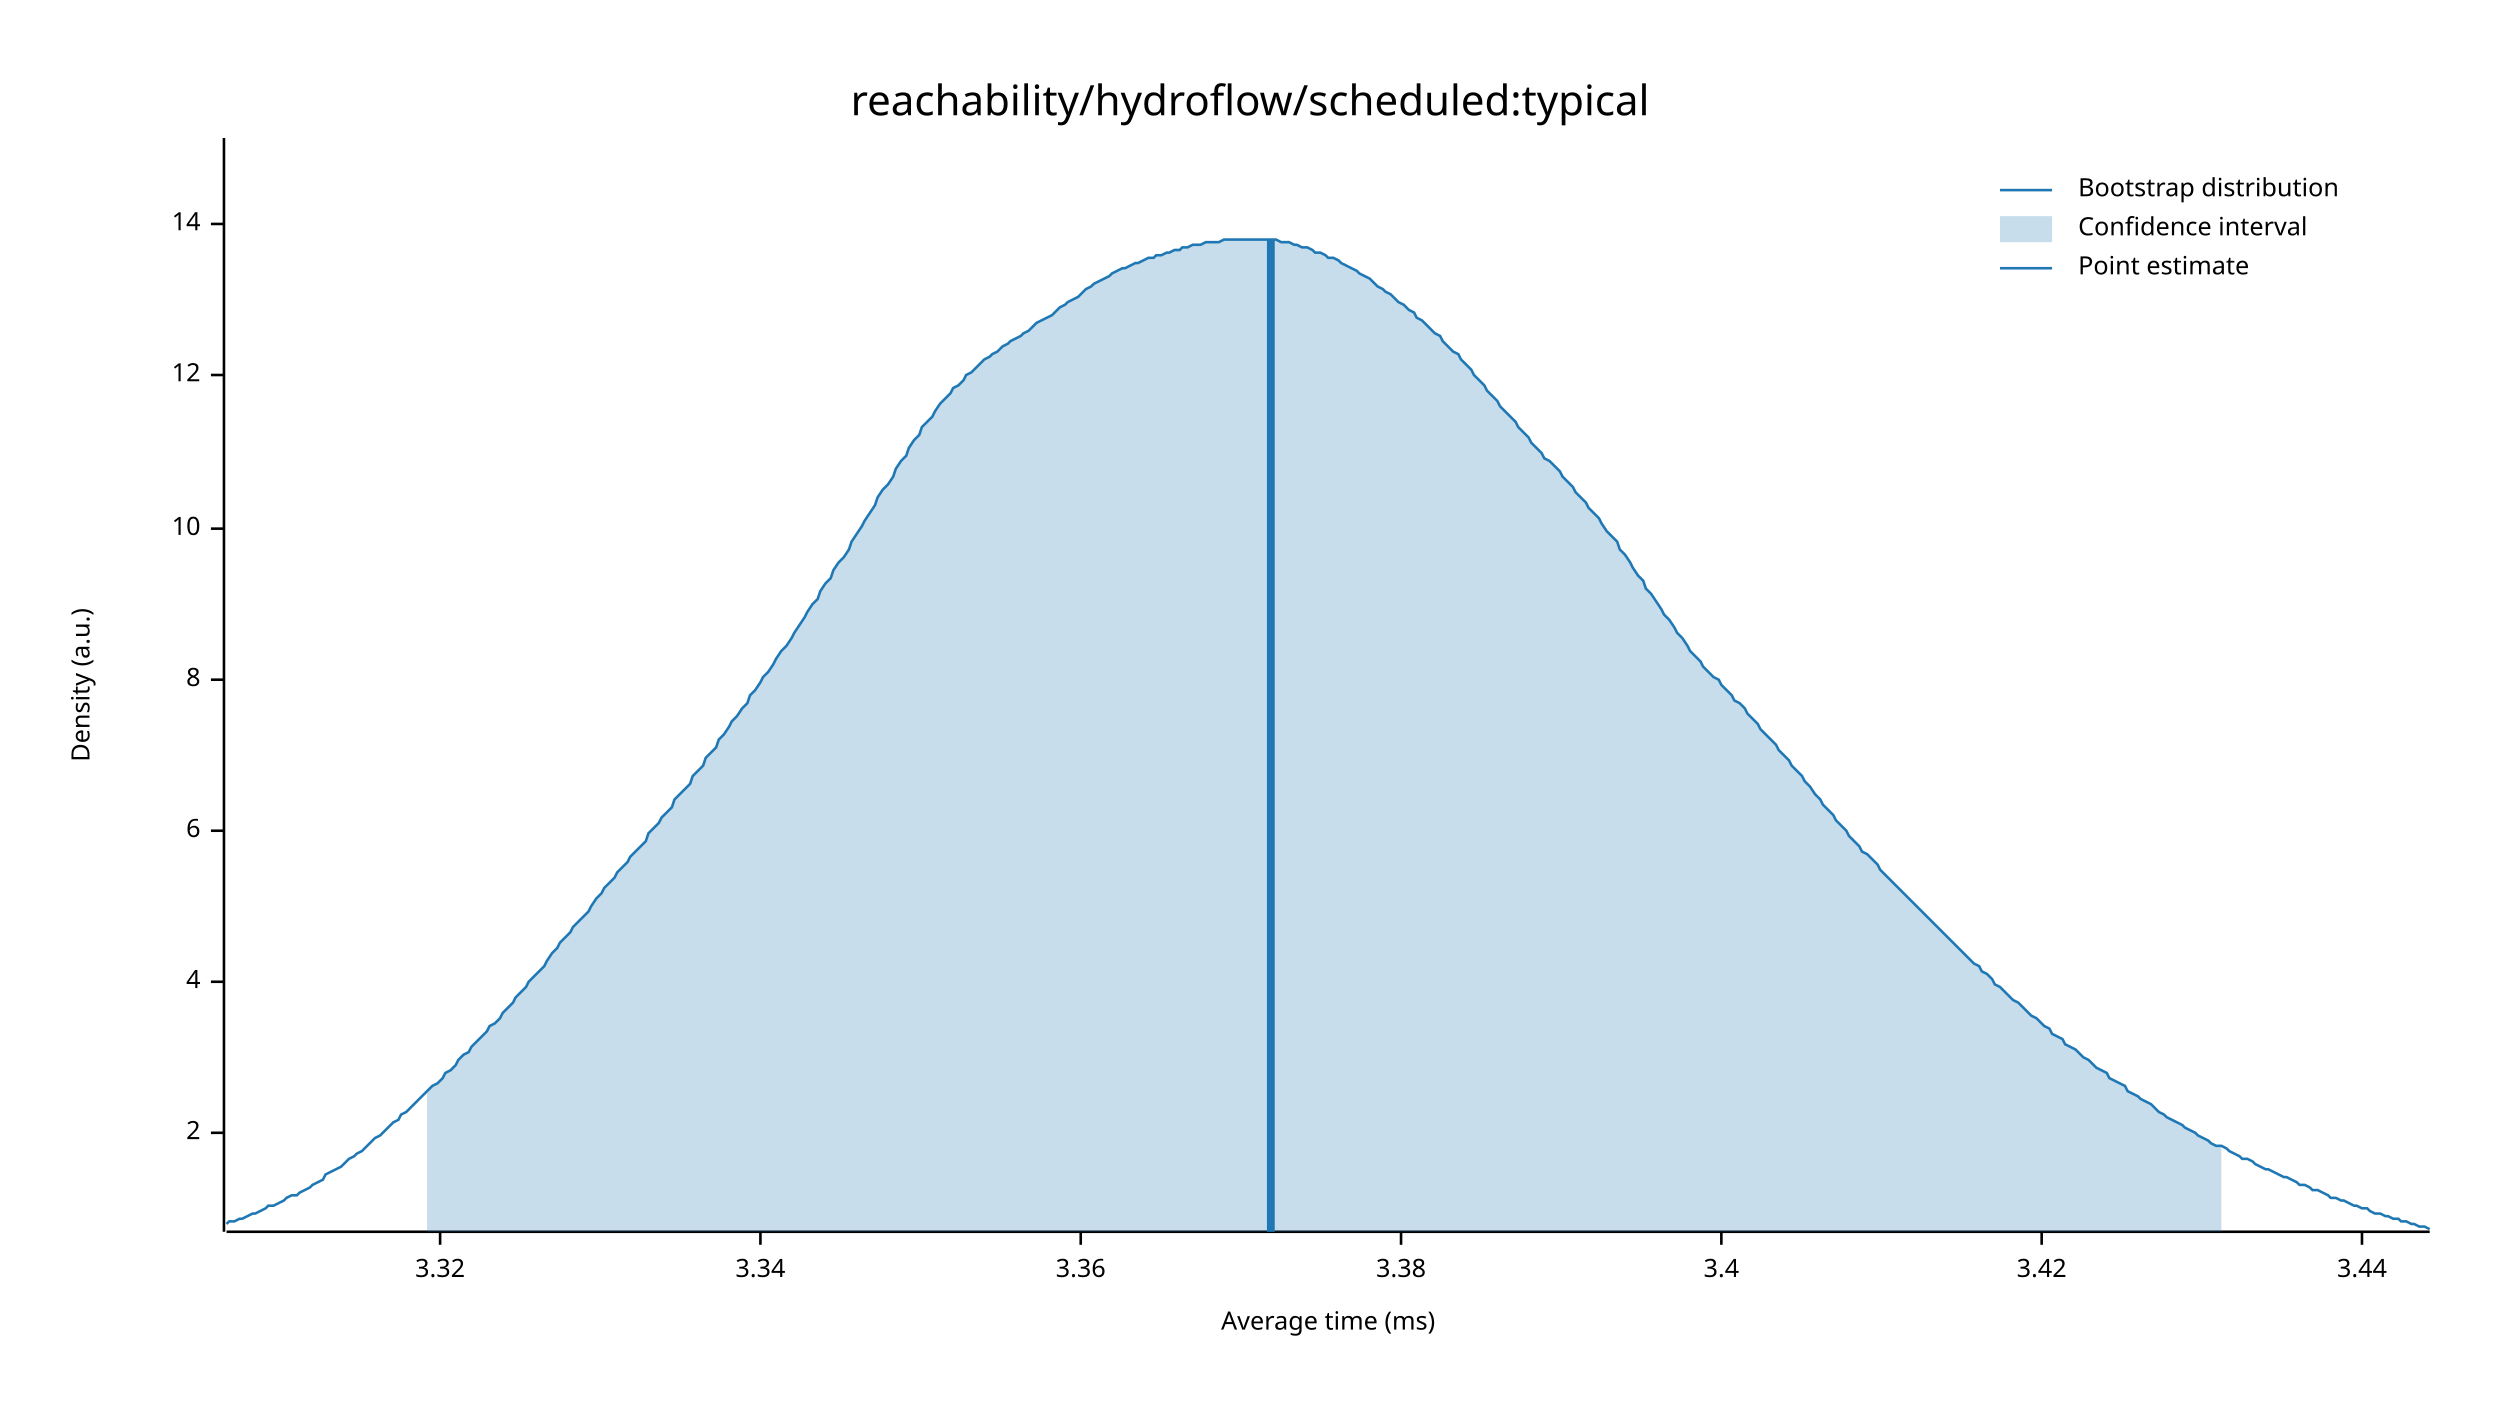
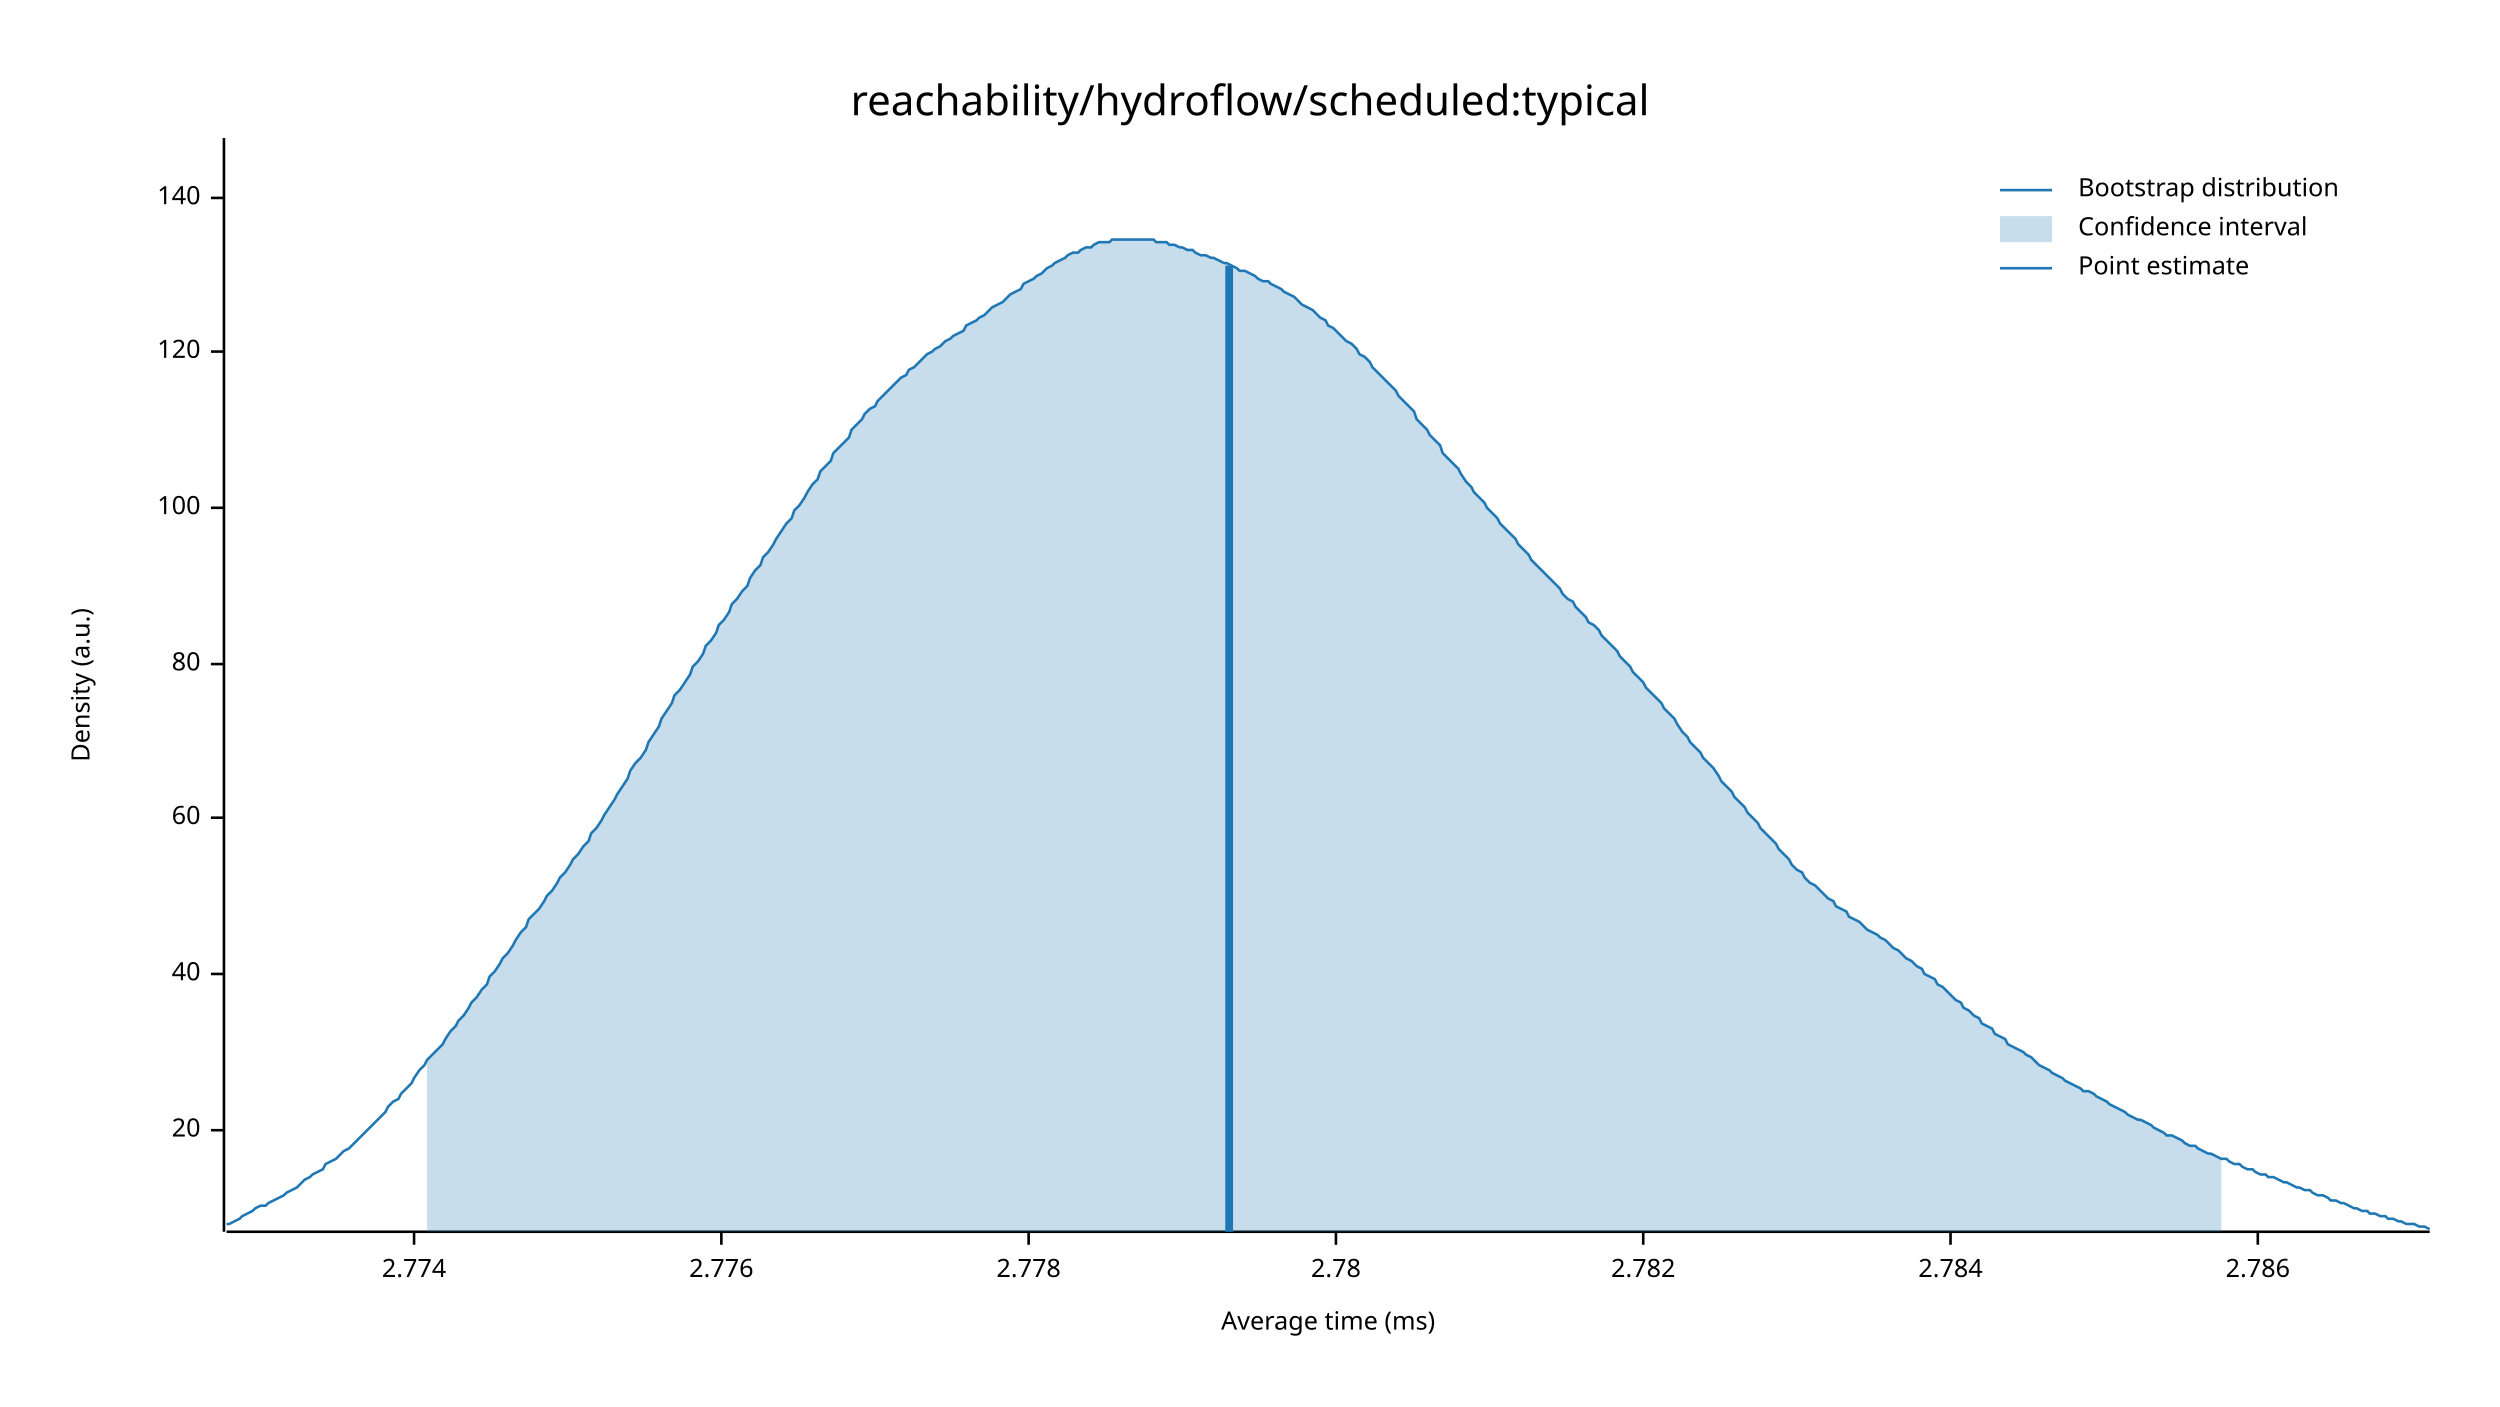
<svg xmlns="http://www.w3.org/2000/svg" width="960" height="540" viewBox="0 0 960 540">
  <text x="480" y="32" dy="0.76em" text-anchor="middle" font-family="sans-serif" font-size="16.129" opacity="1" fill="#000000">
reachability/hydroflow/scheduled:typical
</text>
  <text x="27" y="263" dy="0.76em" text-anchor="middle" font-family="sans-serif" font-size="9.677" opacity="1" fill="#000000" transform="rotate(270, 27, 263)">
Density (a.u.)
</text>
  <text x="510" y="513" dy="-0.5ex" text-anchor="middle" font-family="sans-serif" font-size="9.677" opacity="1" fill="#000000">
Average time (ms)
</text>
  <polyline fill="none" opacity="1" stroke="#000000" stroke-width="1" points="86,53 86,473 " />
-   <text x="77" y="435" dy="0.5ex" text-anchor="end" font-family="sans-serif" font-size="9.677" opacity="1" fill="#000000">
- 2
+   <text x="77" y="434" dy="0.5ex" text-anchor="end" font-family="sans-serif" font-size="9.677" opacity="1" fill="#000000">
+ 20
</text>
-   <polyline fill="none" opacity="1" stroke="#000000" stroke-width="1" points="81,435 86,435 " />
-   <text x="77" y="377" dy="0.5ex" text-anchor="end" font-family="sans-serif" font-size="9.677" opacity="1" fill="#000000">
- 4
+   <polyline fill="none" opacity="1" stroke="#000000" stroke-width="1" points="81,434 86,434 " />
+   <text x="77" y="374" dy="0.5ex" text-anchor="end" font-family="sans-serif" font-size="9.677" opacity="1" fill="#000000">
+ 40
</text>
-   <polyline fill="none" opacity="1" stroke="#000000" stroke-width="1" points="81,377 86,377 " />
-   <text x="77" y="319" dy="0.5ex" text-anchor="end" font-family="sans-serif" font-size="9.677" opacity="1" fill="#000000">
- 6
+   <polyline fill="none" opacity="1" stroke="#000000" stroke-width="1" points="81,374 86,374 " />
+   <text x="77" y="314" dy="0.5ex" text-anchor="end" font-family="sans-serif" font-size="9.677" opacity="1" fill="#000000">
+ 60
</text>
-   <polyline fill="none" opacity="1" stroke="#000000" stroke-width="1" points="81,319 86,319 " />
-   <text x="77" y="261" dy="0.5ex" text-anchor="end" font-family="sans-serif" font-size="9.677" opacity="1" fill="#000000">
- 8
+   <polyline fill="none" opacity="1" stroke="#000000" stroke-width="1" points="81,314 86,314 " />
+   <text x="77" y="255" dy="0.5ex" text-anchor="end" font-family="sans-serif" font-size="9.677" opacity="1" fill="#000000">
+ 80
</text>
-   <polyline fill="none" opacity="1" stroke="#000000" stroke-width="1" points="81,261 86,261 " />
-   <text x="77" y="203" dy="0.5ex" text-anchor="end" font-family="sans-serif" font-size="9.677" opacity="1" fill="#000000">
- 10
+   <polyline fill="none" opacity="1" stroke="#000000" stroke-width="1" points="81,255 86,255 " />
+   <text x="77" y="195" dy="0.5ex" text-anchor="end" font-family="sans-serif" font-size="9.677" opacity="1" fill="#000000">
+ 100
</text>
-   <polyline fill="none" opacity="1" stroke="#000000" stroke-width="1" points="81,203 86,203 " />
-   <text x="77" y="144" dy="0.5ex" text-anchor="end" font-family="sans-serif" font-size="9.677" opacity="1" fill="#000000">
- 12
+   <polyline fill="none" opacity="1" stroke="#000000" stroke-width="1" points="81,195 86,195 " />
+   <text x="77" y="135" dy="0.5ex" text-anchor="end" font-family="sans-serif" font-size="9.677" opacity="1" fill="#000000">
+ 120
</text>
-   <polyline fill="none" opacity="1" stroke="#000000" stroke-width="1" points="81,144 86,144 " />
-   <text x="77" y="86" dy="0.5ex" text-anchor="end" font-family="sans-serif" font-size="9.677" opacity="1" fill="#000000">
- 14
+   <polyline fill="none" opacity="1" stroke="#000000" stroke-width="1" points="81,135 86,135 " />
+   <text x="77" y="76" dy="0.5ex" text-anchor="end" font-family="sans-serif" font-size="9.677" opacity="1" fill="#000000">
+ 140
</text>
-   <polyline fill="none" opacity="1" stroke="#000000" stroke-width="1" points="81,86 86,86 " />
+   <polyline fill="none" opacity="1" stroke="#000000" stroke-width="1" points="81,76 86,76 " />
  <polyline fill="none" opacity="1" stroke="#000000" stroke-width="1" points="87,473 933,473 " />
-   <text x="169" y="483" dy="0.76em" text-anchor="middle" font-family="sans-serif" font-size="9.677" opacity="1" fill="#000000">
- 3.32
+   <text x="159" y="483" dy="0.76em" text-anchor="middle" font-family="sans-serif" font-size="9.677" opacity="1" fill="#000000">
+ 2.774
</text>
-   <polyline fill="none" opacity="1" stroke="#000000" stroke-width="1" points="169,473 169,478 " />
-   <text x="292" y="483" dy="0.76em" text-anchor="middle" font-family="sans-serif" font-size="9.677" opacity="1" fill="#000000">
- 3.34
+   <polyline fill="none" opacity="1" stroke="#000000" stroke-width="1" points="159,473 159,478 " />
+   <text x="277" y="483" dy="0.76em" text-anchor="middle" font-family="sans-serif" font-size="9.677" opacity="1" fill="#000000">
+ 2.776
</text>
-   <polyline fill="none" opacity="1" stroke="#000000" stroke-width="1" points="292,473 292,478 " />
-   <text x="415" y="483" dy="0.76em" text-anchor="middle" font-family="sans-serif" font-size="9.677" opacity="1" fill="#000000">
- 3.36
+   <polyline fill="none" opacity="1" stroke="#000000" stroke-width="1" points="277,473 277,478 " />
+   <text x="395" y="483" dy="0.76em" text-anchor="middle" font-family="sans-serif" font-size="9.677" opacity="1" fill="#000000">
+ 2.778
</text>
-   <polyline fill="none" opacity="1" stroke="#000000" stroke-width="1" points="415,473 415,478 " />
-   <text x="538" y="483" dy="0.76em" text-anchor="middle" font-family="sans-serif" font-size="9.677" opacity="1" fill="#000000">
- 3.38
+   <polyline fill="none" opacity="1" stroke="#000000" stroke-width="1" points="395,473 395,478 " />
+   <text x="513" y="483" dy="0.76em" text-anchor="middle" font-family="sans-serif" font-size="9.677" opacity="1" fill="#000000">
+ 2.78
</text>
-   <polyline fill="none" opacity="1" stroke="#000000" stroke-width="1" points="538,473 538,478 " />
-   <text x="661" y="483" dy="0.76em" text-anchor="middle" font-family="sans-serif" font-size="9.677" opacity="1" fill="#000000">
- 3.4
+   <polyline fill="none" opacity="1" stroke="#000000" stroke-width="1" points="513,473 513,478 " />
+   <text x="631" y="483" dy="0.76em" text-anchor="middle" font-family="sans-serif" font-size="9.677" opacity="1" fill="#000000">
+ 2.782
</text>
-   <polyline fill="none" opacity="1" stroke="#000000" stroke-width="1" points="661,473 661,478 " />
-   <text x="784" y="483" dy="0.76em" text-anchor="middle" font-family="sans-serif" font-size="9.677" opacity="1" fill="#000000">
- 3.42
+   <polyline fill="none" opacity="1" stroke="#000000" stroke-width="1" points="631,473 631,478 " />
+   <text x="749" y="483" dy="0.76em" text-anchor="middle" font-family="sans-serif" font-size="9.677" opacity="1" fill="#000000">
+ 2.784
</text>
-   <polyline fill="none" opacity="1" stroke="#000000" stroke-width="1" points="784,473 784,478 " />
-   <text x="907" y="483" dy="0.76em" text-anchor="middle" font-family="sans-serif" font-size="9.677" opacity="1" fill="#000000">
- 3.44
+   <polyline fill="none" opacity="1" stroke="#000000" stroke-width="1" points="749,473 749,478 " />
+   <text x="867" y="483" dy="0.76em" text-anchor="middle" font-family="sans-serif" font-size="9.677" opacity="1" fill="#000000">
+ 2.786
</text>
-   <polyline fill="none" opacity="1" stroke="#000000" stroke-width="1" points="907,473 907,478 " />
-   <polyline fill="none" opacity="1" stroke="#1F78B4" stroke-width="1" points="87,470 88,469 90,469 92,468 93,468 95,467 97,466 98,466 100,465 102,464 103,463 105,463 107,462 109,461 110,460 112,459 114,459 115,458 117,457 119,456 120,455 122,454 124,453 125,451 127,450 129,449 131,448 132,447 134,445 136,444 137,443 139,442 141,440 142,439 144,437 146,436 148,434 149,433 151,431 153,430 154,428 156,427 158,425 159,424 161,422 163,420 164,419 166,417 168,416 170,414 171,412 173,411 175,409 176,407 178,405 180,404 181,402 183,400 185,398 187,396 188,394 190,393 192,391 193,389 195,387 197,385 198,383 200,381 202,379 203,377 205,375 207,373 209,371 210,369 212,366 214,364 215,362 217,360 219,358 220,356 222,354 224,352 226,350 227,348 229,345 231,343 232,341 234,339 236,337 237,335 239,333 241,331 242,329 244,327 246,325 248,323 249,320 251,318 253,316 254,314 256,312 258,310 259,307 261,305 263,303 265,301 266,298 268,296 270,294 271,291 273,289 275,287 276,284 278,282 280,279 281,277 283,275 285,272 287,270 288,267 290,265 292,262 293,260 295,258 297,255 298,253 300,250 302,248 304,245 305,243 307,240 309,237 310,235 312,232 314,230 315,227 317,224 319,222 320,219 322,216 324,214 326,211 327,208 329,205 331,202 332,200 334,197 336,194 337,191 339,188 341,186 343,183 344,180 346,177 348,175 349,172 351,169 353,167 354,164 356,162 358,160 359,158 361,155 363,153 365,151 366,149 368,148 370,146 371,144 373,143 375,141 376,140 378,138 380,137 381,136 383,135 385,133 387,132 388,131 390,130 392,129 393,128 395,127 397,125 398,124 400,123 402,122 404,121 405,120 407,118 409,117 410,116 412,115 414,114 415,113 417,111 419,110 420,109 422,108 424,107 426,106 427,105 429,104 431,103 432,103 434,102 436,101 437,101 439,100 441,99 443,99 444,98 446,98 448,97 449,97 451,96 453,96 454,95 456,95 458,94 459,94 461,94 463,93 465,93 466,93 468,93 470,92 471,92 473,92 475,92 476,92 478,92 480,92 482,92 483,92 485,92 487,92 488,92 490,92 492,93 493,93 495,93 497,94 498,94 500,95 502,95 504,96 505,97 507,97 509,98 510,99 512,99 514,100 515,101 517,102 519,103 521,104 522,105 524,106 526,107 527,108 529,110 531,111 532,112 534,113 536,115 537,116 539,117 541,119 543,120 544,122 546,123 548,125 549,126 551,128 553,129 554,131 556,133 558,135 560,136 561,138 563,140 565,142 566,144 568,146 570,148 571,150 573,152 575,154 576,156 578,158 580,160 582,162 583,164 585,166 587,168 588,170 590,172 592,174 593,176 595,177 597,179 599,181 600,183 602,185 604,187 605,189 607,191 609,193 610,195 612,197 614,199 615,201 617,204 619,206 621,208 622,211 624,213 626,216 627,218 629,221 631,223 632,226 634,228 636,231 638,234 639,236 641,238 643,241 644,243 646,245 648,248 649,250 651,252 653,254 654,256 656,258 658,260 660,261 661,263 663,265 665,267 666,269 668,270 670,272 671,274 673,276 675,278 676,280 678,282 680,284 682,286 683,288 685,290 687,292 688,294 690,296 692,298 693,300 695,302 697,305 699,307 700,309 702,311 704,313 705,315 707,317 709,319 710,321 712,323 714,325 715,327 717,328 719,330 721,332 722,334 724,336 726,338 727,339 729,341 731,343 732,344 734,346 736,348 738,350 739,351 741,353 743,355 744,356 746,358 748,360 749,361 751,363 753,365 754,366 756,368 758,370 760,371 761,373 763,374 765,376 766,378 768,379 770,381 771,382 773,384 775,385 777,387 778,388 780,390 782,391 783,392 785,394 787,395 788,397 790,398 792,399 793,401 795,402 797,403 799,405 800,406 802,407 804,409 805,410 807,411 809,412 810,414 812,415 814,416 816,417 817,419 819,420 821,421 822,422 824,423 826,424 827,425 829,427 831,428 832,429 834,430 836,431 838,432 839,433 841,434 843,435 844,436 846,437 848,438 849,439 851,440 853,440 855,441 856,442 858,443 860,444 861,445 863,445 865,446 866,447 868,448 870,449 871,449 873,450 875,451 877,452 878,452 880,453 882,454 883,455 885,455 887,456 888,457 890,457 892,458 894,459 895,460 897,460 899,461 900,461 902,462 904,463 905,463 907,464 909,464 910,465 912,466 914,466 916,467 917,467 919,468 921,468 922,469 924,469 926,470 927,470 929,471 931,471 933,472 " />
-   <polygon opacity="0.25" fill="#1F78B4" points="164,419 166,417 168,416 170,414 171,412 173,411 175,409 176,407 178,405 180,404 181,402 183,400 185,398 187,396 188,394 190,393 192,391 193,389 195,387 197,385 198,383 200,381 202,379 203,377 205,375 207,373 209,371 210,369 212,366 214,364 215,362 217,360 219,358 220,356 222,354 224,352 226,350 227,348 229,345 231,343 232,341 234,339 236,337 237,335 239,333 241,331 242,329 244,327 246,325 248,323 249,320 251,318 253,316 254,314 256,312 258,310 259,307 261,305 263,303 265,301 266,298 268,296 270,294 271,291 273,289 275,287 276,284 278,282 280,279 281,277 283,275 285,272 287,270 288,267 290,265 292,262 293,260 295,258 297,255 298,253 300,250 302,248 304,245 305,243 307,240 309,237 310,235 312,232 314,230 315,227 317,224 319,222 320,219 322,216 324,214 326,211 327,208 329,205 331,202 332,200 334,197 336,194 337,191 339,188 341,186 343,183 344,180 346,177 348,175 349,172 351,169 353,167 354,164 356,162 358,160 359,158 361,155 363,153 365,151 366,149 368,148 370,146 371,144 373,143 375,141 376,140 378,138 380,137 381,136 383,135 385,133 387,132 388,131 390,130 392,129 393,128 395,127 397,125 398,124 400,123 402,122 404,121 405,120 407,118 409,117 410,116 412,115 414,114 415,113 417,111 419,110 420,109 422,108 424,107 426,106 427,105 429,104 431,103 432,103 434,102 436,101 437,101 439,100 441,99 443,99 444,98 446,98 448,97 449,97 451,96 453,96 454,95 456,95 458,94 459,94 461,94 463,93 465,93 466,93 468,93 470,92 471,92 473,92 475,92 476,92 478,92 480,92 482,92 483,92 485,92 487,92 488,92 490,92 492,93 493,93 495,93 497,94 498,94 500,95 502,95 504,96 505,97 507,97 509,98 510,99 512,99 514,100 515,101 517,102 519,103 521,104 522,105 524,106 526,107 527,108 529,110 531,111 532,112 534,113 536,115 537,116 539,117 541,119 543,120 544,122 546,123 548,125 549,126 551,128 553,129 554,131 556,133 558,135 560,136 561,138 563,140 565,142 566,144 568,146 570,148 571,150 573,152 575,154 576,156 578,158 580,160 582,162 583,164 585,166 587,168 588,170 590,172 592,174 593,176 595,177 597,179 599,181 600,183 602,185 604,187 605,189 607,191 609,193 610,195 612,197 614,199 615,201 617,204 619,206 621,208 622,211 624,213 626,216 627,218 629,221 631,223 632,226 634,228 636,231 638,234 639,236 641,238 643,241 644,243 646,245 648,248 649,250 651,252 653,254 654,256 656,258 658,260 660,261 661,263 663,265 665,267 666,269 668,270 670,272 671,274 673,276 675,278 676,280 678,282 680,284 682,286 683,288 685,290 687,292 688,294 690,296 692,298 693,300 695,302 697,305 699,307 700,309 702,311 704,313 705,315 707,317 709,319 710,321 712,323 714,325 715,327 717,328 719,330 721,332 722,334 724,336 726,338 727,339 729,341 731,343 732,344 734,346 736,348 738,350 739,351 741,353 743,355 744,356 746,358 748,360 749,361 751,363 753,365 754,366 756,368 758,370 760,371 761,373 763,374 765,376 766,378 768,379 770,381 771,382 773,384 775,385 777,387 778,388 780,390 782,391 783,392 785,394 787,395 788,397 790,398 792,399 793,401 795,402 797,403 799,405 800,406 802,407 804,409 805,410 807,411 809,412 810,414 812,415 814,416 816,417 817,419 819,420 821,421 822,422 824,423 826,424 827,425 829,427 831,428 832,429 834,430 836,431 838,432 839,433 841,434 843,435 844,436 846,437 848,438 849,439 851,440 853,440 853,473 164,473 " />
-   <polyline fill="none" opacity="1" stroke="#1F78B4" stroke-width="3" points="488,473 488,92 " />
+   <polyline fill="none" opacity="1" stroke="#000000" stroke-width="1" points="867,473 867,478 " />
+   <polyline fill="none" opacity="1" stroke="#1F78B4" stroke-width="1" points="87,470 88,470 90,469 92,468 93,467 95,466 97,465 98,464 100,463 102,463 103,462 105,461 107,460 109,459 110,458 112,457 114,456 115,455 117,453 119,452 120,451 122,450 124,449 125,447 127,446 129,445 131,443 132,442 134,441 136,439 137,438 139,436 141,434 142,433 144,431 146,429 148,427 149,425 151,423 153,422 154,420 156,418 158,416 159,414 161,411 163,409 164,407 166,405 168,403 170,401 171,399 173,396 175,394 176,392 178,390 180,387 181,385 183,383 185,380 187,378 188,375 190,373 192,370 193,368 195,366 197,363 198,361 200,358 202,356 203,353 205,351 207,349 209,346 210,344 212,342 214,339 215,337 217,335 219,332 220,330 222,328 224,325 226,323 227,320 229,318 231,315 232,313 234,310 236,307 237,305 239,302 241,299 242,296 244,293 246,291 248,288 249,285 251,282 253,279 254,276 256,273 258,270 259,267 261,265 263,262 265,259 266,256 268,254 270,251 271,248 273,246 275,243 276,240 278,238 280,235 281,232 283,230 285,227 287,225 288,222 290,219 292,217 293,214 295,212 297,209 298,207 300,204 302,201 304,199 305,196 307,194 309,191 310,189 312,186 314,184 315,181 317,179 319,177 320,174 322,172 324,170 326,168 327,165 329,163 331,161 332,159 334,157 336,156 337,154 339,152 341,150 343,148 344,147 346,145 348,144 349,142 351,141 353,139 354,138 356,136 358,135 359,134 361,133 363,131 365,130 366,129 368,128 370,127 371,125 373,124 375,123 376,122 378,121 380,119 381,118 383,117 385,116 387,114 388,113 390,112 392,111 393,109 395,108 397,107 398,106 400,105 402,103 404,102 405,101 407,100 409,99 410,98 412,97 414,97 415,96 417,95 419,95 420,94 422,93 424,93 426,93 427,92 429,92 431,92 432,92 434,92 436,92 437,92 439,92 441,92 443,92 444,93 446,93 448,93 449,94 451,94 453,95 454,95 456,96 458,96 459,97 461,98 463,98 465,99 466,99 468,100 470,101 471,101 473,102 475,103 476,104 478,104 480,105 482,106 483,107 485,108 487,108 488,109 490,110 492,111 493,112 495,113 497,114 498,115 500,117 502,118 504,119 505,120 507,122 509,123 510,125 512,126 514,128 515,129 517,131 519,132 521,134 522,136 524,137 526,139 527,141 529,143 531,145 532,146 534,148 536,150 537,152 539,154 541,156 543,158 544,161 546,163 548,165 549,167 551,169 553,171 554,174 556,176 558,178 560,180 561,182 563,185 565,187 566,189 568,191 570,193 571,195 573,197 575,199 576,201 578,203 580,205 582,207 583,209 585,211 587,213 588,215 590,217 592,219 593,220 595,222 597,224 599,226 600,228 602,230 604,231 605,233 607,235 609,237 610,239 612,240 614,242 615,244 617,246 619,248 621,250 622,252 624,254 626,256 627,258 629,260 631,262 632,264 634,266 636,268 638,270 639,272 641,274 643,276 644,278 646,281 648,283 649,285 651,287 653,289 654,291 656,293 658,295 660,298 661,300 663,302 665,304 666,306 668,308 670,310 671,312 673,314 675,316 676,318 678,320 680,322 682,324 683,326 685,328 687,330 688,332 690,334 692,335 693,337 695,339 697,340 699,342 700,343 702,345 704,346 705,348 707,349 709,350 710,352 712,353 714,354 715,355 717,357 719,358 721,359 722,360 724,361 726,363 727,364 729,365 731,367 732,368 734,369 736,371 738,372 739,374 741,375 743,376 744,378 746,379 748,381 749,382 751,384 753,385 754,387 756,388 758,390 760,391 761,393 763,394 765,395 766,397 768,398 770,399 771,401 773,402 775,403 777,404 778,405 780,406 782,408 783,409 785,410 787,411 788,412 790,413 792,414 793,415 795,416 797,417 799,418 800,419 802,419 804,420 805,421 807,422 809,423 810,424 812,425 814,426 816,427 817,428 819,429 821,430 822,430 824,431 826,432 827,433 829,434 831,435 832,436 834,436 836,437 838,438 839,439 841,440 843,440 844,441 846,442 848,443 849,443 851,444 853,445 855,445 856,446 858,447 860,447 861,448 863,449 865,449 866,450 868,451 870,451 871,452 873,452 875,453 877,454 878,454 880,455 882,456 883,456 885,457 887,457 888,458 890,459 892,459 894,460 895,461 897,461 899,462 900,462 902,463 904,464 905,464 907,465 909,465 910,466 912,466 914,467 916,467 917,468 919,468 921,469 922,469 924,470 926,470 927,470 929,471 931,471 933,472 " />
+   <polygon opacity="0.25" fill="#1F78B4" points="164,407 166,405 168,403 170,401 171,399 173,396 175,394 176,392 178,390 180,387 181,385 183,383 185,380 187,378 188,375 190,373 192,370 193,368 195,366 197,363 198,361 200,358 202,356 203,353 205,351 207,349 209,346 210,344 212,342 214,339 215,337 217,335 219,332 220,330 222,328 224,325 226,323 227,320 229,318 231,315 232,313 234,310 236,307 237,305 239,302 241,299 242,296 244,293 246,291 248,288 249,285 251,282 253,279 254,276 256,273 258,270 259,267 261,265 263,262 265,259 266,256 268,254 270,251 271,248 273,246 275,243 276,240 278,238 280,235 281,232 283,230 285,227 287,225 288,222 290,219 292,217 293,214 295,212 297,209 298,207 300,204 302,201 304,199 305,196 307,194 309,191 310,189 312,186 314,184 315,181 317,179 319,177 320,174 322,172 324,170 326,168 327,165 329,163 331,161 332,159 334,157 336,156 337,154 339,152 341,150 343,148 344,147 346,145 348,144 349,142 351,141 353,139 354,138 356,136 358,135 359,134 361,133 363,131 365,130 366,129 368,128 370,127 371,125 373,124 375,123 376,122 378,121 380,119 381,118 383,117 385,116 387,114 388,113 390,112 392,111 393,109 395,108 397,107 398,106 400,105 402,103 404,102 405,101 407,100 409,99 410,98 412,97 414,97 415,96 417,95 419,95 420,94 422,93 424,93 426,93 427,92 429,92 431,92 432,92 434,92 436,92 437,92 439,92 441,92 443,92 444,93 446,93 448,93 449,94 451,94 453,95 454,95 456,96 458,96 459,97 461,98 463,98 465,99 466,99 468,100 470,101 471,101 473,102 475,103 476,104 478,104 480,105 482,106 483,107 485,108 487,108 488,109 490,110 492,111 493,112 495,113 497,114 498,115 500,117 502,118 504,119 505,120 507,122 509,123 510,125 512,126 514,128 515,129 517,131 519,132 521,134 522,136 524,137 526,139 527,141 529,143 531,145 532,146 534,148 536,150 537,152 539,154 541,156 543,158 544,161 546,163 548,165 549,167 551,169 553,171 554,174 556,176 558,178 560,180 561,182 563,185 565,187 566,189 568,191 570,193 571,195 573,197 575,199 576,201 578,203 580,205 582,207 583,209 585,211 587,213 588,215 590,217 592,219 593,220 595,222 597,224 599,226 600,228 602,230 604,231 605,233 607,235 609,237 610,239 612,240 614,242 615,244 617,246 619,248 621,250 622,252 624,254 626,256 627,258 629,260 631,262 632,264 634,266 636,268 638,270 639,272 641,274 643,276 644,278 646,281 648,283 649,285 651,287 653,289 654,291 656,293 658,295 660,298 661,300 663,302 665,304 666,306 668,308 670,310 671,312 673,314 675,316 676,318 678,320 680,322 682,324 683,326 685,328 687,330 688,332 690,334 692,335 693,337 695,339 697,340 699,342 700,343 702,345 704,346 705,348 707,349 709,350 710,352 712,353 714,354 715,355 717,357 719,358 721,359 722,360 724,361 726,363 727,364 729,365 731,367 732,368 734,369 736,371 738,372 739,374 741,375 743,376 744,378 746,379 748,381 749,382 751,384 753,385 754,387 756,388 758,390 760,391 761,393 763,394 765,395 766,397 768,398 770,399 771,401 773,402 775,403 777,404 778,405 780,406 782,408 783,409 785,410 787,411 788,412 790,413 792,414 793,415 795,416 797,417 799,418 800,419 802,419 804,420 805,421 807,422 809,423 810,424 812,425 814,426 816,427 817,428 819,429 821,430 822,430 824,431 826,432 827,433 829,434 831,435 832,436 834,436 836,437 838,438 839,439 841,440 843,440 844,441 846,442 848,443 849,443 851,444 853,445 853,473 164,473 " />
+   <polyline fill="none" opacity="1" stroke="#1F78B4" stroke-width="3" points="472,473 472,102 " />
  <text x="798" y="68" dy="0.76em" text-anchor="start" font-family="sans-serif" font-size="9.677" opacity="1" fill="#000000">
Bootstrap distribution
</text>
  <text x="798" y="83" dy="0.76em" text-anchor="start" font-family="sans-serif" font-size="9.677" opacity="1" fill="#000000">
Confidence interval
</text>
  <text x="798" y="98" dy="0.76em" text-anchor="start" font-family="sans-serif" font-size="9.677" opacity="1" fill="#000000">
Point estimate
</text>
  <polyline fill="none" opacity="1" stroke="#1F78B4" stroke-width="1" points="768,73 788,73 " />
  <rect x="768" y="83" width="20" height="10" opacity="0.25" fill="#1F78B4" stroke="none" />
  <polyline fill="none" opacity="1" stroke="#1F78B4" stroke-width="1" points="768,103 788,103 " />
</svg>
